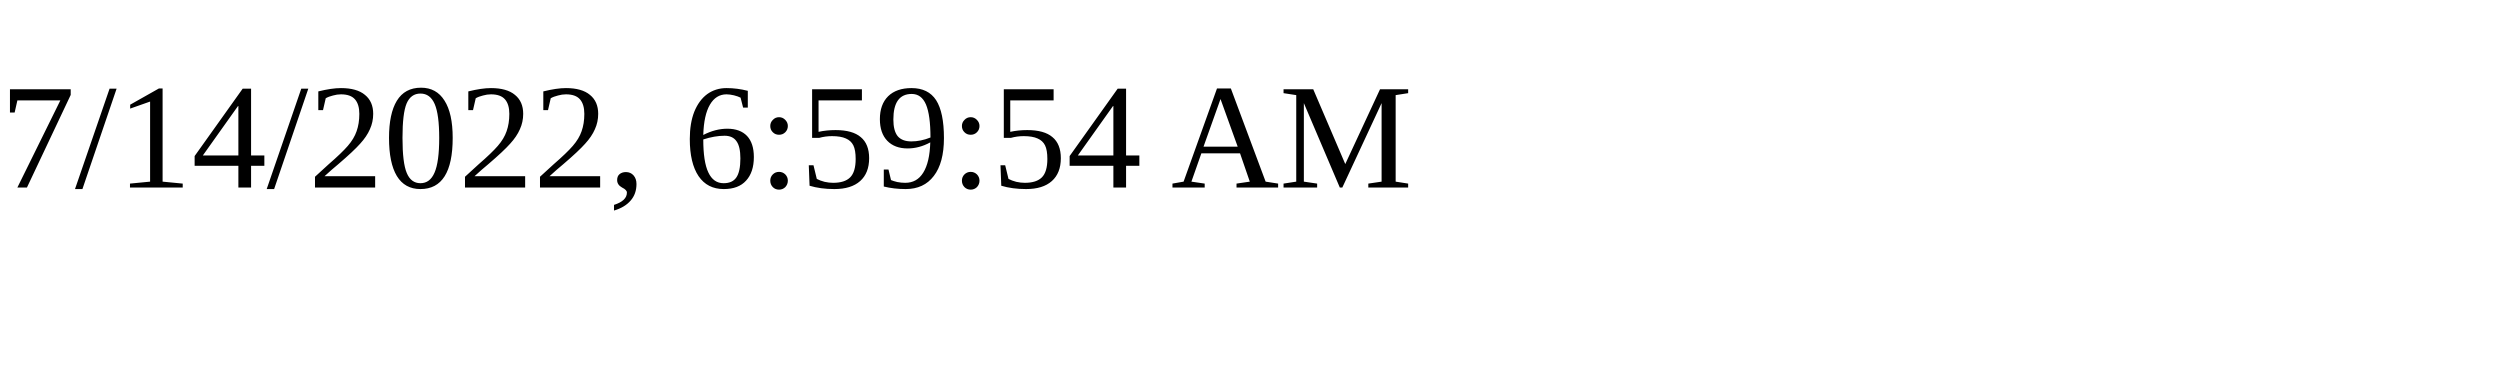
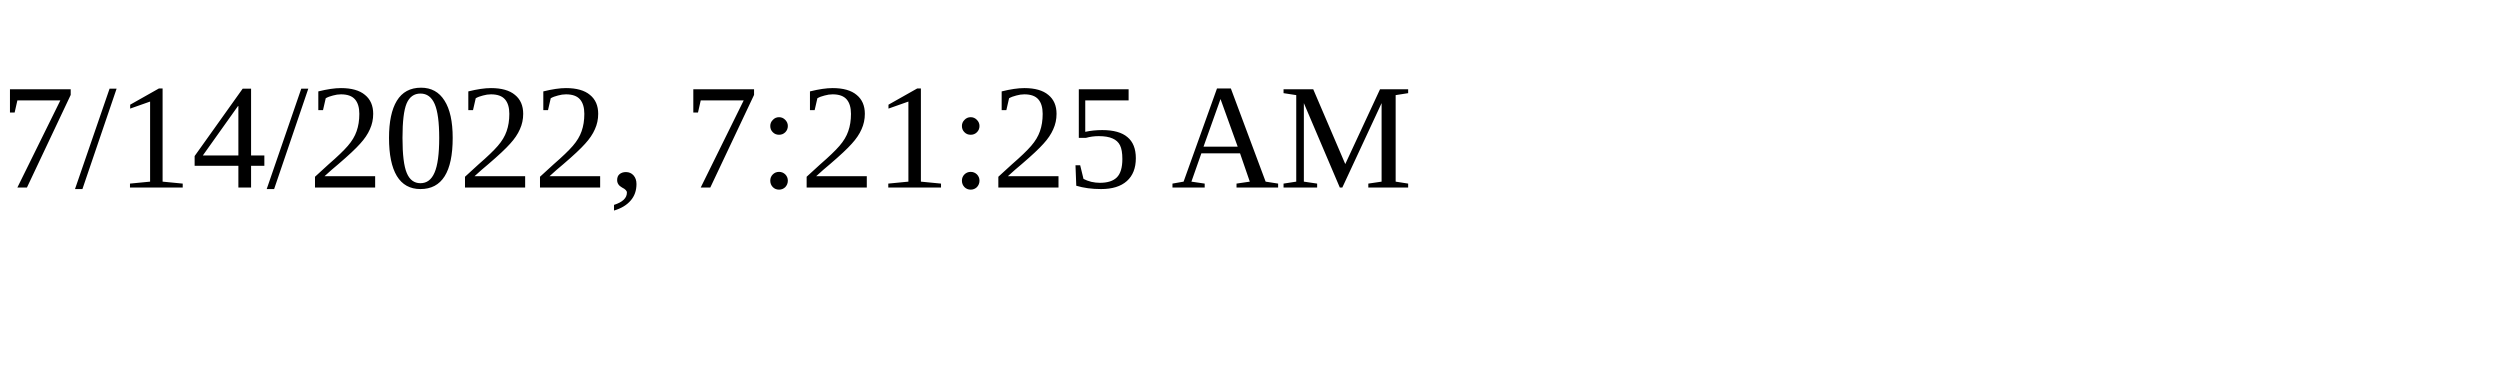
<svg xmlns="http://www.w3.org/2000/svg" height="30" width="200">
-   <text x="0" y="15">7/14/2022, 6:59:54 AM</text>
+   <text x="0" y="15">7/14/2022, 7:21:25 AM</text>
</svg>
